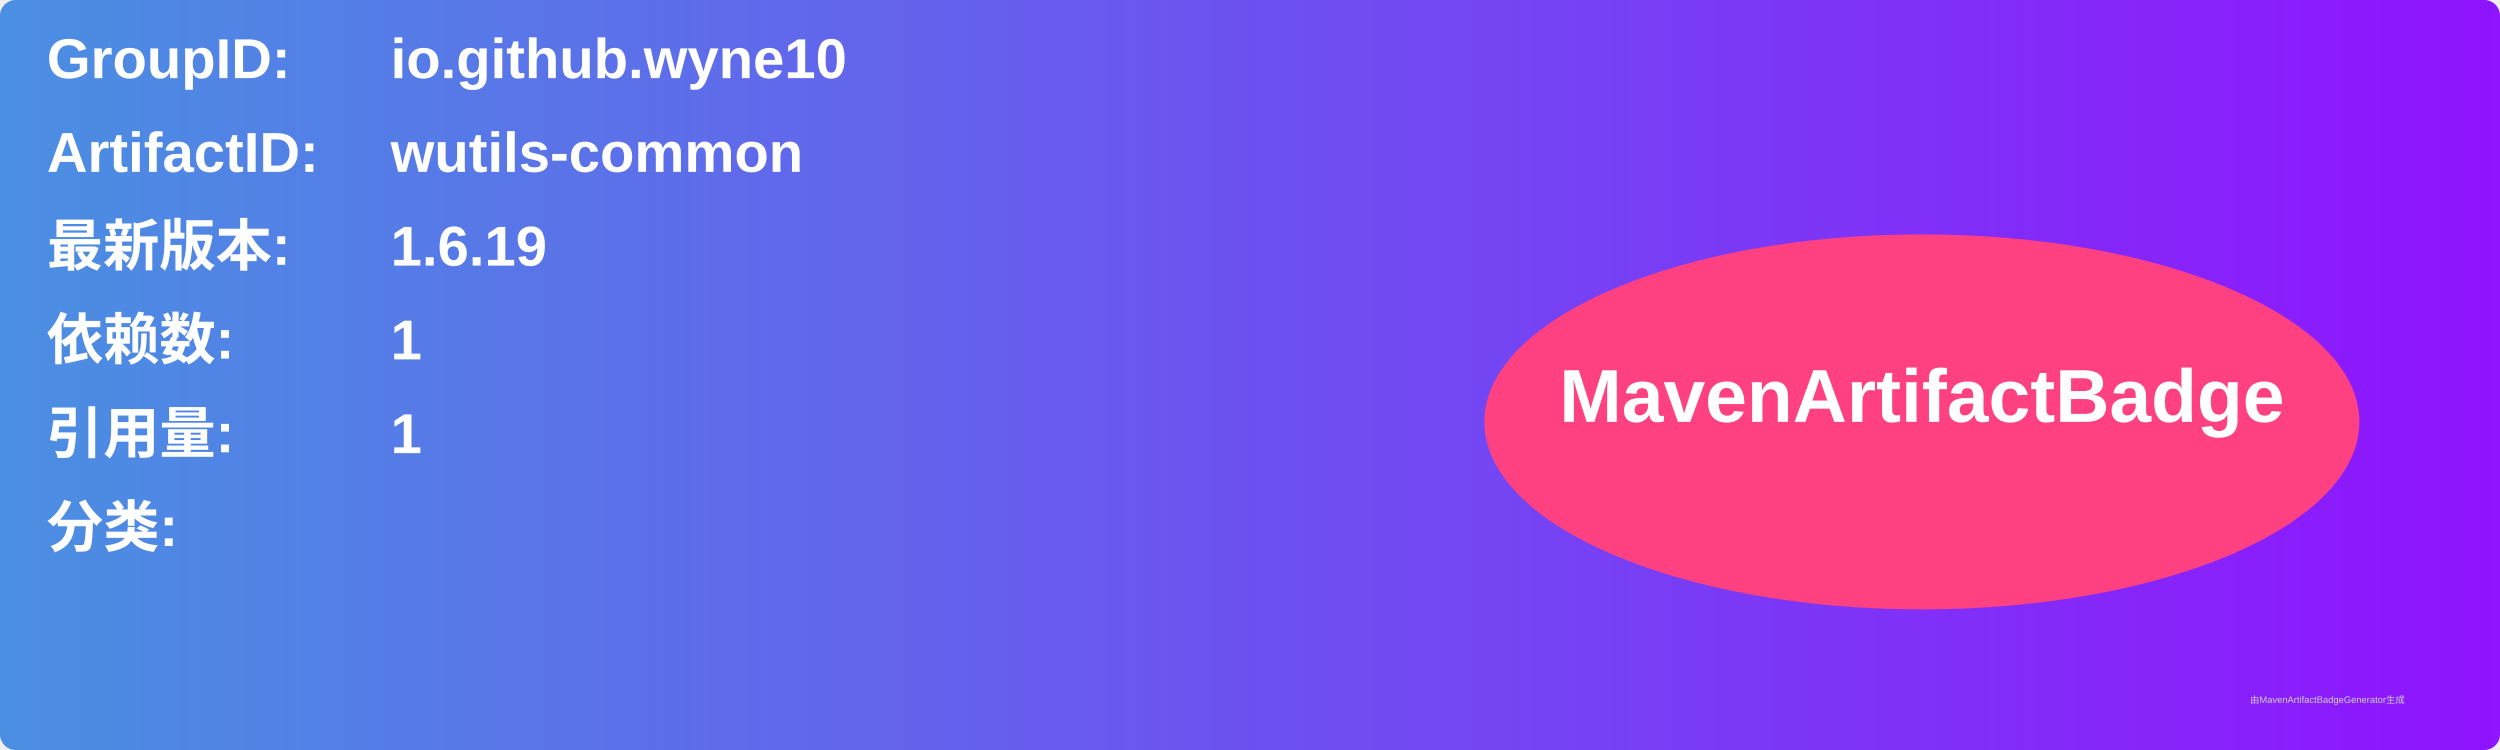
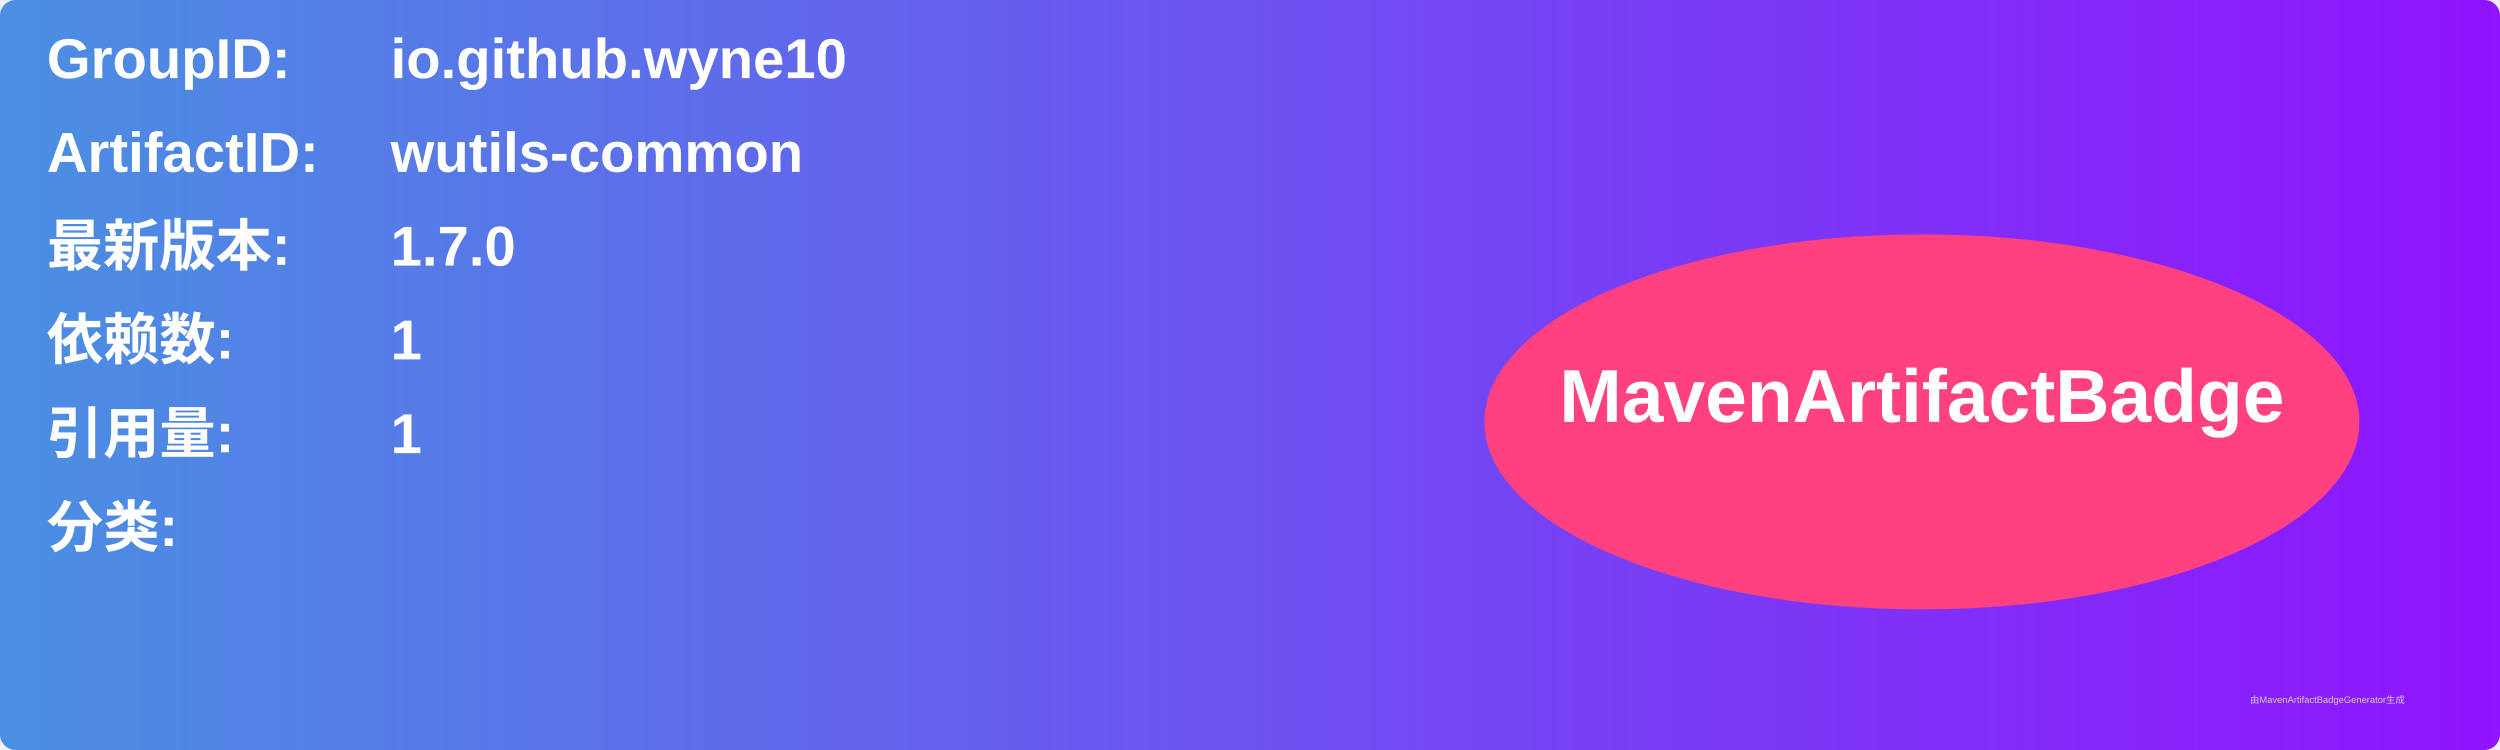
<svg xmlns="http://www.w3.org/2000/svg" width="800" height="240" viewBox="0 0 800 240">
  <linearGradient id="grad" x1="0%" y1="0%" x2="100%" y2="0%">
    <stop offset="0%" stop-color="#4a90e2" />
    <stop offset="100%" stop-color="#9013fe" />
  </linearGradient>
  <rect width="100%" height="100%" rx="5" ry="5" fill="url(#grad)" />
  <g transform="translate(15, 15)">
    <text x="0" y="10" font-family="Arial" font-size="18" fill="white" font-weight="bold" width="260">GroupID:</text>
    <text x="110" y="10" font-family="Arial" font-size="18" fill="white" font-weight="bold" width="460">io.github.wyne10</text>
    <text x="0" y="40" font-family="Arial" font-size="18" fill="white" font-weight="bold" width="260">ArtifactID:</text>
    <text x="110" y="40" font-family="Arial" font-size="18" fill="white" font-weight="bold" width="460">wutils-common</text>
    <text x="0" y="70" font-family="Arial" font-size="18" fill="white" font-weight="bold">最新版本:</text>
    <text x="110" y="70" font-family="Arial" font-size="18" fill="white" font-weight="bold">
-       <tspan font-weight="bold">1.6.19</tspan>
+       <tspan font-weight="bold">1.7.0</tspan>
    </text>
    <text x="0" y="100" font-family="Arial" font-size="18" fill="white" font-weight="bold">依赖数: </text>
    <text x="110" y="100" font-family="Arial" font-size="18" fill="white">
      <tspan font-weight="bold">1</tspan>
    </text>
    <text x="0" y="130" font-family="Arial" font-size="18" fill="white" font-weight="bold">引用量: </text>
    <text x="110" y="130" font-family="Arial" font-size="18" fill="white">
      <tspan font-weight="bold">1</tspan>
    </text>
    <text x="0" y="160" font-family="Arial" font-size="18" fill="white" font-weight="bold">分类:</text>
    <text x="10" y="190" font-family="Arial" font-size="10" fill="white">
      <tspan font-weight="bold" />
    </text>
    <ellipse cx="600" cy="120" rx="140" ry="60" fill="#ff4081" />
    <text x="600" y="120" text-anchor="middle" font-family="Arial" font-size="24" fill="white" font-weight="bold">MavenArtifactBadge</text>
  </g>
  <text x="720" y="225" font-family="Arial" font-size="3" fill="#d0d0d0">由MavenArtifactBadgeGenerator生成</text>
</svg>
